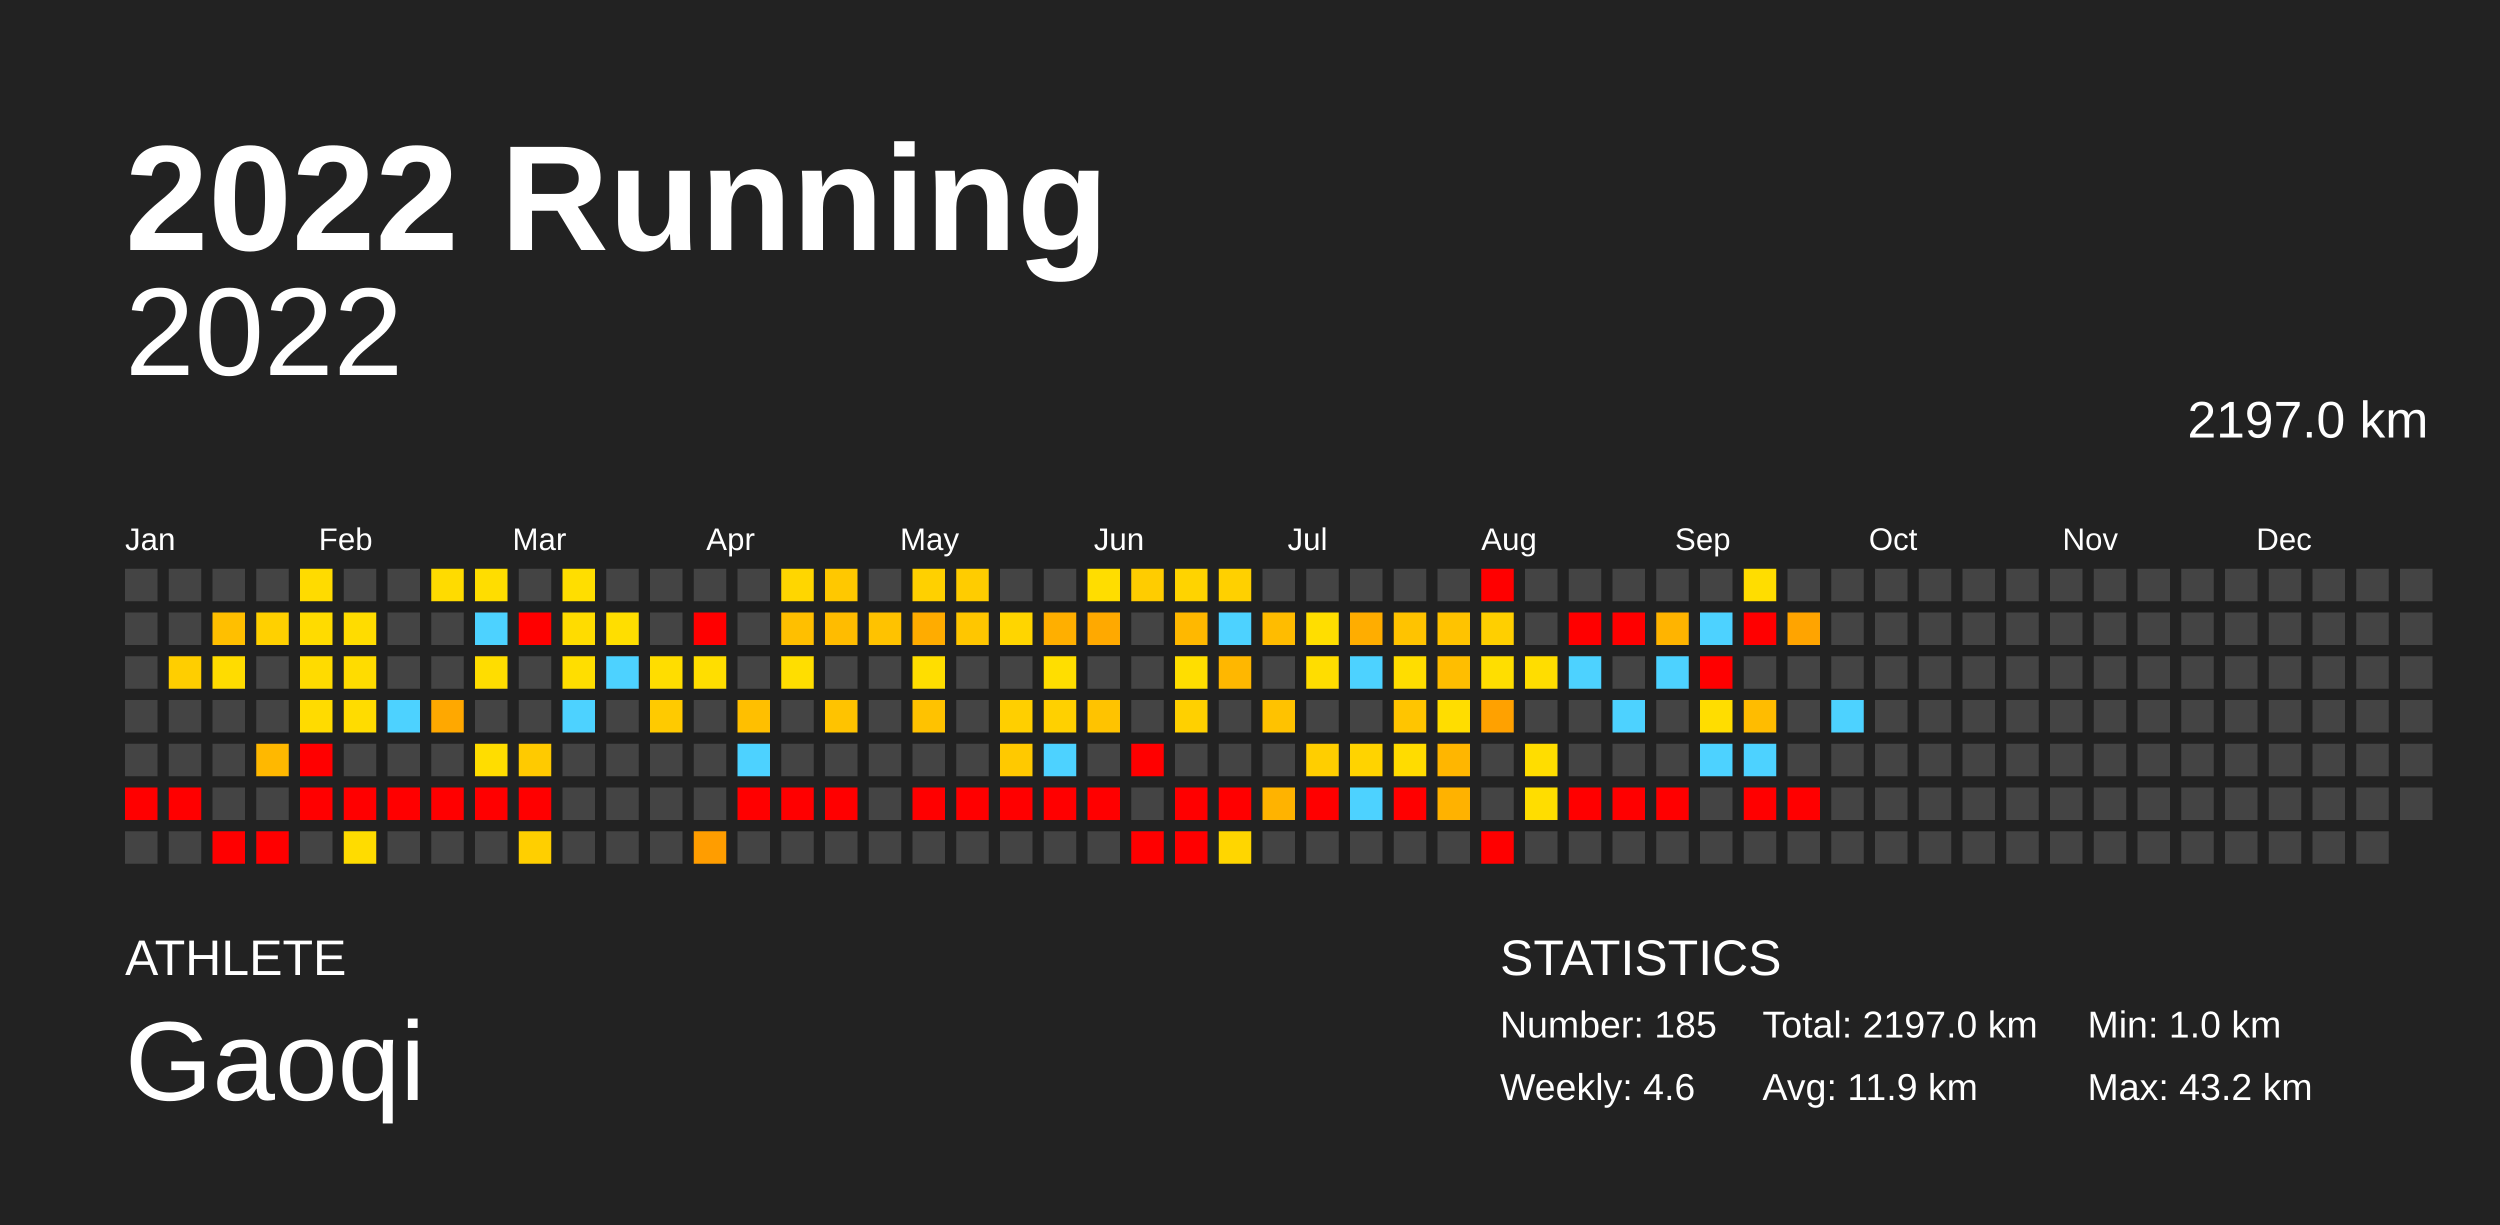
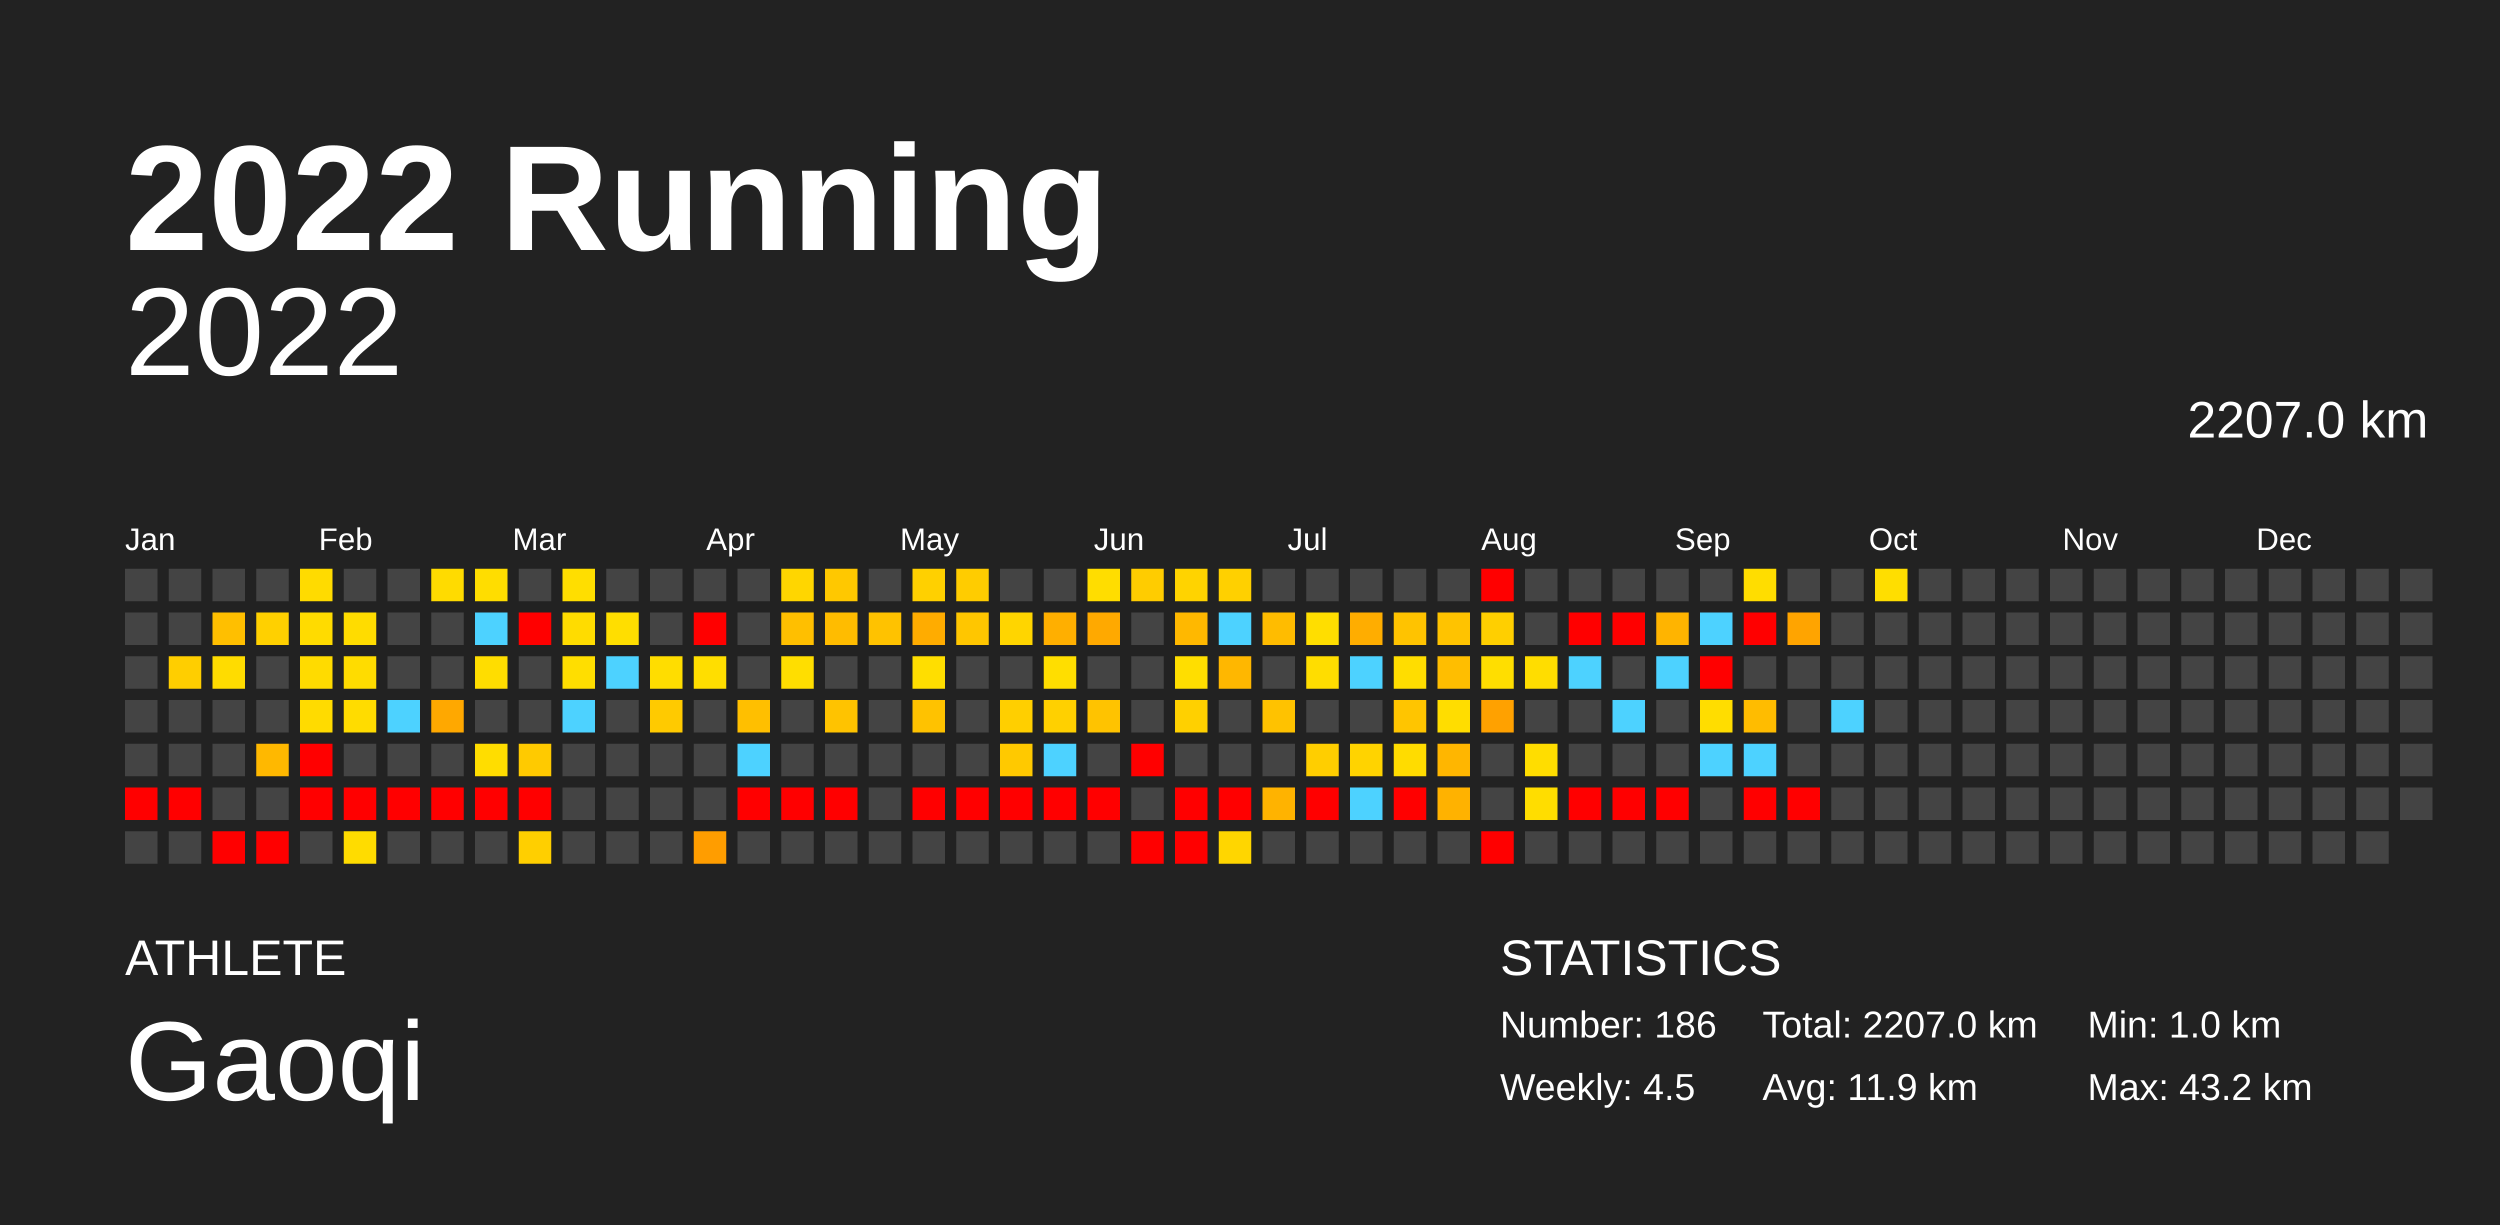
<svg xmlns="http://www.w3.org/2000/svg" baseProfile="full" height="98mm" version="1.1" viewBox="0,0,200,98" width="200mm">
  <defs />
  <rect fill="#222222" height="98" width="200" x="0" y="0" />
  <text fill="#FFFFFF" style="font-size:12px; font-family:Arial; font-weight:bold;" x="10" y="20">2022 Running</text>
  <text fill="#FFFFFF" style="font-size:4px; font-family:Arial" x="10" y="78">ATHLETE</text>
  <text fill="#FFFFFF" style="font-size:9px; font-family:Arial" x="10" y="88">Gaoqi</text>
  <text fill="#FFFFFF" style="font-size:4px; font-family:Arial" x="120" y="78">STATISTICS</text>
-   <text fill="#FFFFFF" style="font-size:3px; font-family:Arial" x="120" y="83">Number: 185</text>
-   <text fill="#FFFFFF" style="font-size:3px; font-family:Arial" x="120" y="88">Weekly: 4.6</text>
-   <text fill="#FFFFFF" style="font-size:3px; font-family:Arial" x="141" y="83">Total: 2197.0 km</text>
+   <text fill="#FFFFFF" style="font-size:3px; font-family:Arial" x="120" y="83">Number: 186</text>
+   <text fill="#FFFFFF" style="font-size:3px; font-family:Arial" x="120" y="88">Weekly: 4.5</text>
+   <text fill="#FFFFFF" style="font-size:3px; font-family:Arial" x="141" y="83">Total: 2207.0 km</text>
  <text fill="#FFFFFF" style="font-size:3px; font-family:Arial" x="141" y="88">Avg: 11.9 km</text>
  <text fill="#FFFFFF" style="font-size:3px; font-family:Arial" x="167" y="83">Min: 1.0 km</text>
  <text fill="#FFFFFF" style="font-size:3px; font-family:Arial" x="167" y="88">Max: 43.2 km</text>
  <text alignment-baseline="hanging" fill="#FFFFFF" style="font-size:10.0px; font-family:Arial;" x="10" y="30">2022</text>
-   <text alignment-baseline="hanging" fill="#FFFFFF" style="font-size:4.125px; font-family:Arial;" x="175" y="35">2197.0 km</text>
+   <text alignment-baseline="hanging" fill="#FFFFFF" style="font-size:4.125px; font-family:Arial;" x="175" y="35">2207.0 km</text>
  <text fill="#FFFFFF" style="font-size:2.5px; font-family:Arial" x="10.0" y="44">Jan</text>
  <text fill="#FFFFFF" style="font-size:2.5px; font-family:Arial" x="25.5" y="44">Feb</text>
  <text fill="#FFFFFF" style="font-size:2.5px; font-family:Arial" x="41.0" y="44">Mar</text>
  <text fill="#FFFFFF" style="font-size:2.5px; font-family:Arial" x="56.5" y="44">Apr</text>
  <text fill="#FFFFFF" style="font-size:2.5px; font-family:Arial" x="72.0" y="44">May</text>
  <text fill="#FFFFFF" style="font-size:2.5px; font-family:Arial" x="87.5" y="44">Jun</text>
  <text fill="#FFFFFF" style="font-size:2.5px; font-family:Arial" x="103.0" y="44">Jul</text>
  <text fill="#FFFFFF" style="font-size:2.5px; font-family:Arial" x="118.5" y="44">Aug</text>
  <text fill="#FFFFFF" style="font-size:2.5px; font-family:Arial" x="134.0" y="44">Sep</text>
  <text fill="#FFFFFF" style="font-size:2.5px; font-family:Arial" x="149.5" y="44">Oct</text>
  <text fill="#FFFFFF" style="font-size:2.5px; font-family:Arial" x="165.0" y="44">Nov</text>
  <text fill="#FFFFFF" style="font-size:2.5px; font-family:Arial" x="180.5" y="44">Dec</text>
  <rect fill="#444444" height="2.6" width="2.6" x="10.0" y="45.5" />
  <rect fill="#444444" height="2.6" width="2.6" x="10.0" y="49.0" />
  <rect fill="#444444" height="2.6" width="2.6" x="10.0" y="52.5" />
  <rect fill="#444444" height="2.6" width="2.6" x="10.0" y="56.0" />
  <rect fill="#444444" height="2.6" width="2.6" x="10.0" y="59.5" />
  <rect fill="red" height="2.6" width="2.6" x="10.0" y="63.0" />
  <rect fill="#444444" height="2.6" width="2.6" x="10.0" y="66.5" />
  <rect fill="#444444" height="2.6" width="2.6" x="13.5" y="45.5" />
  <rect fill="#444444" height="2.6" width="2.6" x="13.5" y="49.0" />
  <rect fill="#ffce00" height="2.6" width="2.6" x="13.5" y="52.5" />
  <rect fill="#444444" height="2.6" width="2.6" x="13.5" y="56.0" />
  <rect fill="#444444" height="2.6" width="2.6" x="13.5" y="59.5" />
  <rect fill="red" height="2.6" width="2.6" x="13.5" y="63.0" />
  <rect fill="#444444" height="2.6" width="2.6" x="13.5" y="66.5" />
  <rect fill="#444444" height="2.6" width="2.6" x="17.0" y="45.5" />
  <rect fill="#ffbf00" height="2.6" width="2.6" x="17.0" y="49.0" />
  <rect fill="#ffdc00" height="2.6" width="2.6" x="17.0" y="52.5" />
  <rect fill="#444444" height="2.6" width="2.6" x="17.0" y="56.0" />
  <rect fill="#444444" height="2.6" width="2.6" x="17.0" y="59.5" />
  <rect fill="#444444" height="2.6" width="2.6" x="17.0" y="63.0" />
  <rect fill="red" height="2.6" width="2.6" x="17.0" y="66.5" />
  <rect fill="#444444" height="2.6" width="2.6" x="20.5" y="45.5" />
  <rect fill="#ffd000" height="2.6" width="2.6" x="20.5" y="49.0" />
  <rect fill="#444444" height="2.6" width="2.6" x="20.5" y="52.5" />
  <rect fill="#444444" height="2.6" width="2.6" x="20.5" y="56.0" />
  <rect fill="#ffb800" height="2.6" width="2.6" x="20.5" y="59.5" />
  <rect fill="#444444" height="2.6" width="2.6" x="20.5" y="63.0" />
  <rect fill="red" height="2.6" width="2.6" x="20.5" y="66.5" />
  <rect fill="#ffdb00" height="2.6" width="2.6" x="24.0" y="45.5" />
  <rect fill="#ffdb00" height="2.6" width="2.6" x="24.0" y="49.0" />
  <rect fill="#ffdb00" height="2.6" width="2.6" x="24.0" y="52.5" />
  <rect fill="#ffdb00" height="2.6" width="2.6" x="24.0" y="56.0" />
  <rect fill="red" height="2.6" width="2.6" x="24.0" y="59.5" />
  <rect fill="red" height="2.6" width="2.6" x="24.0" y="63.0" />
  <rect fill="#444444" height="2.6" width="2.6" x="24.0" y="66.5" />
  <rect fill="#444444" height="2.6" width="2.6" x="27.5" y="45.5" />
  <rect fill="#ffdc00" height="2.6" width="2.6" x="27.5" y="49.0" />
  <rect fill="#ffdc00" height="2.6" width="2.6" x="27.5" y="52.5" />
  <rect fill="#ffdc00" height="2.6" width="2.6" x="27.5" y="56.0" />
  <rect fill="#444444" height="2.6" width="2.6" x="27.5" y="59.5" />
  <rect fill="red" height="2.6" width="2.6" x="27.5" y="63.0" />
  <rect fill="#ffdc00" height="2.6" width="2.6" x="27.5" y="66.5" />
  <rect fill="#444444" height="2.6" width="2.6" x="31.0" y="45.5" />
  <rect fill="#444444" height="2.6" width="2.6" x="31.0" y="49.0" />
  <rect fill="#444444" height="2.6" width="2.6" x="31.0" y="52.5" />
  <rect fill="#4dd2ff" height="2.6" width="2.6" x="31.0" y="56.0" />
  <rect fill="#444444" height="2.6" width="2.6" x="31.0" y="59.5" />
  <rect fill="red" height="2.6" width="2.6" x="31.0" y="63.0" />
  <rect fill="#444444" height="2.6" width="2.6" x="31.0" y="66.5" />
  <rect fill="#ffdb00" height="2.6" width="2.6" x="34.5" y="45.5" />
  <rect fill="#444444" height="2.6" width="2.6" x="34.5" y="49.0" />
  <rect fill="#444444" height="2.6" width="2.6" x="34.5" y="52.5" />
  <rect fill="#ffa800" height="2.6" width="2.6" x="34.5" y="56.0" />
  <rect fill="#444444" height="2.6" width="2.6" x="34.5" y="59.5" />
  <rect fill="red" height="2.6" width="2.6" x="34.5" y="63.0" />
  <rect fill="#444444" height="2.6" width="2.6" x="34.5" y="66.5" />
  <rect fill="#ffdd00" height="2.6" width="2.6" x="38.0" y="45.5" />
  <rect fill="#4dd2ff" height="2.6" width="2.6" x="38.0" y="49.0" />
  <rect fill="#ffdd00" height="2.6" width="2.6" x="38.0" y="52.5" />
  <rect fill="#444444" height="2.6" width="2.6" x="38.0" y="56.0" />
  <rect fill="#ffdd00" height="2.6" width="2.6" x="38.0" y="59.5" />
  <rect fill="red" height="2.6" width="2.6" x="38.0" y="63.0" />
  <rect fill="#444444" height="2.6" width="2.6" x="38.0" y="66.5" />
  <rect fill="#444444" height="2.6" width="2.6" x="41.5" y="45.5" />
  <rect fill="red" height="2.6" width="2.6" x="41.5" y="49.0" />
  <rect fill="#444444" height="2.6" width="2.6" x="41.5" y="52.5" />
  <rect fill="#444444" height="2.6" width="2.6" x="41.5" y="56.0" />
  <rect fill="#ffca00" height="2.6" width="2.6" x="41.5" y="59.5" />
  <rect fill="red" height="2.6" width="2.6" x="41.5" y="63.0" />
  <rect fill="#ffcf00" height="2.6" width="2.6" x="41.5" y="66.5" />
  <rect fill="#ffde00" height="2.6" width="2.6" x="45.0" y="45.5" />
  <rect fill="#ffdc00" height="2.6" width="2.6" x="45.0" y="49.0" />
  <rect fill="#ffde00" height="2.6" width="2.6" x="45.0" y="52.5" />
  <rect fill="#4dd2ff" height="2.6" width="2.6" x="45.0" y="56.0" />
  <rect fill="#444444" height="2.6" width="2.6" x="45.0" y="59.5" />
  <rect fill="#444444" height="2.6" width="2.6" x="45.0" y="63.0" />
  <rect fill="#444444" height="2.6" width="2.6" x="45.0" y="66.5" />
  <rect fill="#444444" height="2.6" width="2.6" x="48.5" y="45.5" />
  <rect fill="#ffde00" height="2.6" width="2.6" x="48.5" y="49.0" />
  <rect fill="#4dd2ff" height="2.6" width="2.6" x="48.5" y="52.5" />
  <rect fill="#444444" height="2.6" width="2.6" x="48.5" y="56.0" />
  <rect fill="#444444" height="2.6" width="2.6" x="48.5" y="59.5" />
  <rect fill="#444444" height="2.6" width="2.6" x="48.5" y="63.0" />
  <rect fill="#444444" height="2.6" width="2.6" x="48.5" y="66.5" />
  <rect fill="#444444" height="2.6" width="2.6" x="52.0" y="45.5" />
  <rect fill="#444444" height="2.6" width="2.6" x="52.0" y="49.0" />
  <rect fill="#ffdd00" height="2.6" width="2.6" x="52.0" y="52.5" />
  <rect fill="#ffca00" height="2.6" width="2.6" x="52.0" y="56.0" />
  <rect fill="#444444" height="2.6" width="2.6" x="52.0" y="59.5" />
  <rect fill="#444444" height="2.6" width="2.6" x="52.0" y="63.0" />
  <rect fill="#444444" height="2.6" width="2.6" x="52.0" y="66.5" />
  <rect fill="#444444" height="2.6" width="2.6" x="55.5" y="45.5" />
  <rect fill="red" height="2.6" width="2.6" x="55.5" y="49.0" />
  <rect fill="#ffde00" height="2.6" width="2.6" x="55.5" y="52.5" />
  <rect fill="#444444" height="2.6" width="2.6" x="55.5" y="56.0" />
  <rect fill="#444444" height="2.6" width="2.6" x="55.5" y="59.5" />
  <rect fill="#444444" height="2.6" width="2.6" x="55.5" y="63.0" />
  <rect fill="#ff9d00" height="2.6" width="2.6" x="55.5" y="66.5" />
  <rect fill="#444444" height="2.6" width="2.6" x="59.0" y="45.5" />
  <rect fill="#444444" height="2.6" width="2.6" x="59.0" y="49.0" />
  <rect fill="#444444" height="2.6" width="2.6" x="59.0" y="52.5" />
  <rect fill="#ffbf00" height="2.6" width="2.6" x="59.0" y="56.0" />
  <rect fill="#4dd2ff" height="2.6" width="2.6" x="59.0" y="59.5" />
  <rect fill="red" height="2.6" width="2.6" x="59.0" y="63.0" />
  <rect fill="#444444" height="2.6" width="2.6" x="59.0" y="66.5" />
  <rect fill="#ffd600" height="2.6" width="2.6" x="62.5" y="45.5" />
  <rect fill="#ffbf00" height="2.6" width="2.6" x="62.5" y="49.0" />
  <rect fill="#ffde00" height="2.6" width="2.6" x="62.5" y="52.5" />
  <rect fill="#444444" height="2.6" width="2.6" x="62.5" y="56.0" />
  <rect fill="#444444" height="2.6" width="2.6" x="62.5" y="59.5" />
  <rect fill="red" height="2.6" width="2.6" x="62.5" y="63.0" />
  <rect fill="#444444" height="2.6" width="2.6" x="62.5" y="66.5" />
  <rect fill="#ffc800" height="2.6" width="2.6" x="66.0" y="45.5" />
  <rect fill="#ffbc00" height="2.6" width="2.6" x="66.0" y="49.0" />
  <rect fill="#444444" height="2.6" width="2.6" x="66.0" y="52.5" />
  <rect fill="#ffc300" height="2.6" width="2.6" x="66.0" y="56.0" />
  <rect fill="#444444" height="2.6" width="2.6" x="66.0" y="59.5" />
  <rect fill="red" height="2.6" width="2.6" x="66.0" y="63.0" />
  <rect fill="#444444" height="2.6" width="2.6" x="66.0" y="66.5" />
  <rect fill="#444444" height="2.6" width="2.6" x="69.5" y="45.5" />
  <rect fill="#ffc200" height="2.6" width="2.6" x="69.5" y="49.0" />
  <rect fill="#444444" height="2.6" width="2.6" x="69.5" y="52.5" />
  <rect fill="#444444" height="2.6" width="2.6" x="69.5" y="56.0" />
  <rect fill="#444444" height="2.6" width="2.6" x="69.5" y="59.5" />
  <rect fill="#444444" height="2.6" width="2.6" x="69.5" y="63.0" />
  <rect fill="#444444" height="2.6" width="2.6" x="69.5" y="66.5" />
  <rect fill="#ffd000" height="2.6" width="2.6" x="73.0" y="45.5" />
  <rect fill="#ffac00" height="2.6" width="2.6" x="73.0" y="49.0" />
  <rect fill="#ffde00" height="2.6" width="2.6" x="73.0" y="52.5" />
  <rect fill="#ffc200" height="2.6" width="2.6" x="73.0" y="56.0" />
  <rect fill="#444444" height="2.6" width="2.6" x="73.0" y="59.5" />
  <rect fill="red" height="2.6" width="2.6" x="73.0" y="63.0" />
  <rect fill="#444444" height="2.6" width="2.6" x="73.0" y="66.5" />
  <rect fill="#ffcc00" height="2.6" width="2.6" x="76.5" y="45.5" />
  <rect fill="#ffc600" height="2.6" width="2.6" x="76.5" y="49.0" />
  <rect fill="#444444" height="2.6" width="2.6" x="76.5" y="52.5" />
  <rect fill="#444444" height="2.6" width="2.6" x="76.5" y="56.0" />
  <rect fill="#444444" height="2.6" width="2.6" x="76.5" y="59.5" />
  <rect fill="red" height="2.6" width="2.6" x="76.5" y="63.0" />
  <rect fill="#444444" height="2.6" width="2.6" x="76.5" y="66.5" />
  <rect fill="#444444" height="2.6" width="2.6" x="80.0" y="45.5" />
  <rect fill="#ffd500" height="2.6" width="2.6" x="80.0" y="49.0" />
  <rect fill="#444444" height="2.6" width="2.6" x="80.0" y="52.5" />
  <rect fill="#ffcf00" height="2.6" width="2.6" x="80.0" y="56.0" />
  <rect fill="#ffc900" height="2.6" width="2.6" x="80.0" y="59.5" />
  <rect fill="red" height="2.6" width="2.6" x="80.0" y="63.0" />
  <rect fill="#444444" height="2.6" width="2.6" x="80.0" y="66.5" />
  <rect fill="#444444" height="2.6" width="2.6" x="83.5" y="45.5" />
  <rect fill="#ffaf00" height="2.6" width="2.6" x="83.5" y="49.0" />
  <rect fill="#ffde00" height="2.6" width="2.6" x="83.5" y="52.5" />
  <rect fill="#ffd000" height="2.6" width="2.6" x="83.5" y="56.0" />
  <rect fill="#4dd2ff" height="2.6" width="2.6" x="83.5" y="59.5" />
  <rect fill="red" height="2.6" width="2.6" x="83.5" y="63.0" />
  <rect fill="#444444" height="2.6" width="2.6" x="83.5" y="66.5" />
  <rect fill="#ffdd00" height="2.6" width="2.6" x="87.0" y="45.5" />
  <rect fill="#ffa900" height="2.6" width="2.6" x="87.0" y="49.0" />
  <rect fill="#444444" height="2.6" width="2.6" x="87.0" y="52.5" />
  <rect fill="#ffc300" height="2.6" width="2.6" x="87.0" y="56.0" />
  <rect fill="#444444" height="2.6" width="2.6" x="87.0" y="59.5" />
  <rect fill="red" height="2.6" width="2.6" x="87.0" y="63.0" />
  <rect fill="#444444" height="2.6" width="2.6" x="87.0" y="66.5" />
  <rect fill="#ffcc00" height="2.6" width="2.6" x="90.5" y="45.5" />
  <rect fill="#444444" height="2.6" width="2.6" x="90.5" y="49.0" />
  <rect fill="#444444" height="2.6" width="2.6" x="90.5" y="52.5" />
  <rect fill="#444444" height="2.6" width="2.6" x="90.5" y="56.0" />
  <rect fill="red" height="2.6" width="2.6" x="90.5" y="59.5" />
  <rect fill="#444444" height="2.6" width="2.6" x="90.5" y="63.0" />
  <rect fill="red" height="2.6" width="2.6" x="90.5" y="66.5" />
  <rect fill="#ffd300" height="2.6" width="2.6" x="94.0" y="45.5" />
  <rect fill="#ffb800" height="2.6" width="2.6" x="94.0" y="49.0" />
  <rect fill="#ffde00" height="2.6" width="2.6" x="94.0" y="52.5" />
  <rect fill="#ffd000" height="2.6" width="2.6" x="94.0" y="56.0" />
  <rect fill="#444444" height="2.6" width="2.6" x="94.0" y="59.5" />
  <rect fill="red" height="2.6" width="2.6" x="94.0" y="63.0" />
  <rect fill="red" height="2.6" width="2.6" x="94.0" y="66.5" />
  <rect fill="#ffd000" height="2.6" width="2.6" x="97.5" y="45.5" />
  <rect fill="#4dd2ff" height="2.6" width="2.6" x="97.5" y="49.0" />
  <rect fill="#ffb700" height="2.6" width="2.6" x="97.5" y="52.5" />
  <rect fill="#444444" height="2.6" width="2.6" x="97.5" y="56.0" />
  <rect fill="#444444" height="2.6" width="2.6" x="97.5" y="59.5" />
  <rect fill="red" height="2.6" width="2.6" x="97.5" y="63.0" />
  <rect fill="#ffd600" height="2.6" width="2.6" x="97.5" y="66.5" />
  <rect fill="#444444" height="2.6" width="2.6" x="101.0" y="45.5" />
  <rect fill="#ffbc00" height="2.6" width="2.6" x="101.0" y="49.0" />
  <rect fill="#444444" height="2.6" width="2.6" x="101.0" y="52.5" />
  <rect fill="#ffc200" height="2.6" width="2.6" x="101.0" y="56.0" />
  <rect fill="#444444" height="2.6" width="2.6" x="101.0" y="59.5" />
  <rect fill="#ffb300" height="2.6" width="2.6" x="101.0" y="63.0" />
  <rect fill="#444444" height="2.6" width="2.6" x="101.0" y="66.5" />
  <rect fill="#444444" height="2.6" width="2.6" x="104.5" y="45.5" />
  <rect fill="#ffde00" height="2.6" width="2.6" x="104.5" y="49.0" />
  <rect fill="#ffdd00" height="2.6" width="2.6" x="104.5" y="52.5" />
  <rect fill="#444444" height="2.6" width="2.6" x="104.5" y="56.0" />
  <rect fill="#ffce00" height="2.6" width="2.6" x="104.5" y="59.5" />
  <rect fill="red" height="2.6" width="2.6" x="104.5" y="63.0" />
  <rect fill="#444444" height="2.6" width="2.6" x="104.5" y="66.5" />
  <rect fill="#444444" height="2.6" width="2.6" x="108.0" y="45.5" />
  <rect fill="#ffad00" height="2.6" width="2.6" x="108.0" y="49.0" />
  <rect fill="#4dd2ff" height="2.6" width="2.6" x="108.0" y="52.5" />
  <rect fill="#444444" height="2.6" width="2.6" x="108.0" y="56.0" />
  <rect fill="#ffd300" height="2.6" width="2.6" x="108.0" y="59.5" />
  <rect fill="#4dd2ff" height="2.6" width="2.6" x="108.0" y="63.0" />
  <rect fill="#444444" height="2.6" width="2.6" x="108.0" y="66.5" />
  <rect fill="#444444" height="2.6" width="2.6" x="111.5" y="45.5" />
  <rect fill="#ffc300" height="2.6" width="2.6" x="111.5" y="49.0" />
  <rect fill="#ffdd00" height="2.6" width="2.6" x="111.5" y="52.5" />
  <rect fill="#ffc500" height="2.6" width="2.6" x="111.5" y="56.0" />
  <rect fill="#ffdc00" height="2.6" width="2.6" x="111.5" y="59.5" />
  <rect fill="red" height="2.6" width="2.6" x="111.5" y="63.0" />
  <rect fill="#444444" height="2.6" width="2.6" x="111.5" y="66.5" />
  <rect fill="#444444" height="2.6" width="2.6" x="115.0" y="45.5" />
  <rect fill="#ffc300" height="2.6" width="2.6" x="115.0" y="49.0" />
  <rect fill="#ffbe00" height="2.6" width="2.6" x="115.0" y="52.5" />
  <rect fill="#ffdd00" height="2.6" width="2.6" x="115.0" y="56.0" />
  <rect fill="#ffb600" height="2.6" width="2.6" x="115.0" y="59.5" />
  <rect fill="#ffb200" height="2.6" width="2.6" x="115.0" y="63.0" />
  <rect fill="#444444" height="2.6" width="2.6" x="115.0" y="66.5" />
  <rect fill="red" height="2.6" width="2.6" x="118.5" y="45.5" />
  <rect fill="#ffcf00" height="2.6" width="2.6" x="118.5" y="49.0" />
  <rect fill="#ffde00" height="2.6" width="2.6" x="118.5" y="52.5" />
  <rect fill="#ffa100" height="2.6" width="2.6" x="118.5" y="56.0" />
  <rect fill="#444444" height="2.6" width="2.6" x="118.5" y="59.5" />
  <rect fill="#444444" height="2.6" width="2.6" x="118.5" y="63.0" />
  <rect fill="red" height="2.6" width="2.6" x="118.5" y="66.5" />
  <rect fill="#444444" height="2.6" width="2.6" x="122.0" y="45.5" />
  <rect fill="#444444" height="2.6" width="2.6" x="122.0" y="49.0" />
  <rect fill="#ffdd00" height="2.6" width="2.6" x="122.0" y="52.5" />
  <rect fill="#444444" height="2.6" width="2.6" x="122.0" y="56.0" />
  <rect fill="#ffdd00" height="2.6" width="2.6" x="122.0" y="59.5" />
  <rect fill="#ffdd00" height="2.6" width="2.6" x="122.0" y="63.0" />
  <rect fill="#444444" height="2.6" width="2.6" x="122.0" y="66.5" />
  <rect fill="#444444" height="2.6" width="2.6" x="125.5" y="45.5" />
  <rect fill="red" height="2.6" width="2.6" x="125.5" y="49.0" />
  <rect fill="#4dd2ff" height="2.6" width="2.6" x="125.5" y="52.5" />
  <rect fill="#444444" height="2.6" width="2.6" x="125.5" y="56.0" />
  <rect fill="#444444" height="2.6" width="2.6" x="125.5" y="59.5" />
  <rect fill="red" height="2.6" width="2.6" x="125.5" y="63.0" />
  <rect fill="#444444" height="2.6" width="2.6" x="125.5" y="66.5" />
  <rect fill="#444444" height="2.6" width="2.6" x="129.0" y="45.5" />
  <rect fill="red" height="2.6" width="2.6" x="129.0" y="49.0" />
  <rect fill="#444444" height="2.6" width="2.6" x="129.0" y="52.5" />
  <rect fill="#4dd2ff" height="2.6" width="2.6" x="129.0" y="56.0" />
  <rect fill="#444444" height="2.6" width="2.6" x="129.0" y="59.5" />
  <rect fill="red" height="2.6" width="2.6" x="129.0" y="63.0" />
  <rect fill="#444444" height="2.6" width="2.6" x="129.0" y="66.5" />
  <rect fill="#444444" height="2.6" width="2.6" x="132.5" y="45.5" />
  <rect fill="#ffb400" height="2.6" width="2.6" x="132.5" y="49.0" />
  <rect fill="#4dd2ff" height="2.6" width="2.6" x="132.5" y="52.5" />
  <rect fill="#444444" height="2.6" width="2.6" x="132.5" y="56.0" />
  <rect fill="#444444" height="2.6" width="2.6" x="132.5" y="59.5" />
  <rect fill="red" height="2.6" width="2.6" x="132.5" y="63.0" />
  <rect fill="#444444" height="2.6" width="2.6" x="132.5" y="66.5" />
  <rect fill="#444444" height="2.6" width="2.6" x="136.0" y="45.5" />
  <rect fill="#4dd2ff" height="2.6" width="2.6" x="136.0" y="49.0" />
  <rect fill="red" height="2.6" width="2.6" x="136.0" y="52.5" />
  <rect fill="#ffdd00" height="2.6" width="2.6" x="136.0" y="56.0" />
  <rect fill="#4dd2ff" height="2.6" width="2.6" x="136.0" y="59.5" />
  <rect fill="#444444" height="2.6" width="2.6" x="136.0" y="63.0" />
  <rect fill="#444444" height="2.6" width="2.6" x="136.0" y="66.5" />
  <rect fill="#ffdd00" height="2.6" width="2.6" x="139.5" y="45.5" />
  <rect fill="red" height="2.6" width="2.6" x="139.5" y="49.0" />
  <rect fill="#444444" height="2.6" width="2.6" x="139.5" y="52.5" />
  <rect fill="#ffbc00" height="2.6" width="2.6" x="139.5" y="56.0" />
  <rect fill="#4dd2ff" height="2.6" width="2.6" x="139.5" y="59.5" />
  <rect fill="red" height="2.6" width="2.6" x="139.5" y="63.0" />
  <rect fill="#444444" height="2.6" width="2.6" x="139.5" y="66.5" />
  <rect fill="#444444" height="2.6" width="2.6" x="143.0" y="45.5" />
  <rect fill="#ffa400" height="2.6" width="2.6" x="143.0" y="49.0" />
  <rect fill="#444444" height="2.6" width="2.6" x="143.0" y="52.5" />
  <rect fill="#444444" height="2.6" width="2.6" x="143.0" y="56.0" />
  <rect fill="#444444" height="2.6" width="2.6" x="143.0" y="59.5" />
  <rect fill="red" height="2.6" width="2.6" x="143.0" y="63.0" />
  <rect fill="#444444" height="2.6" width="2.6" x="143.0" y="66.5" />
  <rect fill="#444444" height="2.6" width="2.6" x="146.5" y="45.5" />
  <rect fill="#444444" height="2.6" width="2.6" x="146.5" y="49.0" />
  <rect fill="#444444" height="2.6" width="2.6" x="146.5" y="52.5" />
  <rect fill="#4dd2ff" height="2.6" width="2.6" x="146.5" y="56.0" />
  <rect fill="#444444" height="2.6" width="2.6" x="146.5" y="59.5" />
  <rect fill="#444444" height="2.6" width="2.6" x="146.5" y="63.0" />
  <rect fill="#444444" height="2.6" width="2.6" x="146.5" y="66.5" />
-   <rect fill="#444444" height="2.6" width="2.6" x="150.0" y="45.5" />
+   <rect fill="#ffde00" height="2.6" width="2.6" x="150.0" y="45.5" />
  <rect fill="#444444" height="2.6" width="2.6" x="150.0" y="49.0" />
  <rect fill="#444444" height="2.6" width="2.6" x="150.0" y="52.5" />
  <rect fill="#444444" height="2.6" width="2.6" x="150.0" y="56.0" />
  <rect fill="#444444" height="2.6" width="2.6" x="150.0" y="59.5" />
  <rect fill="#444444" height="2.6" width="2.6" x="150.0" y="63.0" />
  <rect fill="#444444" height="2.6" width="2.6" x="150.0" y="66.5" />
  <rect fill="#444444" height="2.6" width="2.6" x="153.5" y="45.5" />
  <rect fill="#444444" height="2.6" width="2.6" x="153.5" y="49.0" />
  <rect fill="#444444" height="2.6" width="2.6" x="153.5" y="52.5" />
  <rect fill="#444444" height="2.6" width="2.6" x="153.5" y="56.0" />
  <rect fill="#444444" height="2.6" width="2.6" x="153.5" y="59.5" />
  <rect fill="#444444" height="2.6" width="2.6" x="153.5" y="63.0" />
  <rect fill="#444444" height="2.6" width="2.6" x="153.5" y="66.5" />
  <rect fill="#444444" height="2.6" width="2.6" x="157.0" y="45.5" />
  <rect fill="#444444" height="2.6" width="2.6" x="157.0" y="49.0" />
  <rect fill="#444444" height="2.6" width="2.6" x="157.0" y="52.5" />
  <rect fill="#444444" height="2.6" width="2.6" x="157.0" y="56.0" />
  <rect fill="#444444" height="2.6" width="2.6" x="157.0" y="59.5" />
  <rect fill="#444444" height="2.6" width="2.6" x="157.0" y="63.0" />
  <rect fill="#444444" height="2.6" width="2.6" x="157.0" y="66.5" />
  <rect fill="#444444" height="2.6" width="2.6" x="160.5" y="45.5" />
  <rect fill="#444444" height="2.6" width="2.6" x="160.5" y="49.0" />
  <rect fill="#444444" height="2.6" width="2.6" x="160.5" y="52.5" />
  <rect fill="#444444" height="2.6" width="2.6" x="160.5" y="56.0" />
  <rect fill="#444444" height="2.6" width="2.6" x="160.5" y="59.5" />
  <rect fill="#444444" height="2.6" width="2.6" x="160.5" y="63.0" />
  <rect fill="#444444" height="2.6" width="2.6" x="160.5" y="66.5" />
  <rect fill="#444444" height="2.6" width="2.6" x="164.0" y="45.5" />
  <rect fill="#444444" height="2.6" width="2.6" x="164.0" y="49.0" />
  <rect fill="#444444" height="2.6" width="2.6" x="164.0" y="52.5" />
  <rect fill="#444444" height="2.6" width="2.6" x="164.0" y="56.0" />
  <rect fill="#444444" height="2.6" width="2.6" x="164.0" y="59.5" />
  <rect fill="#444444" height="2.6" width="2.6" x="164.0" y="63.0" />
  <rect fill="#444444" height="2.6" width="2.6" x="164.0" y="66.5" />
  <rect fill="#444444" height="2.6" width="2.6" x="167.5" y="45.5" />
  <rect fill="#444444" height="2.6" width="2.6" x="167.5" y="49.0" />
  <rect fill="#444444" height="2.6" width="2.6" x="167.5" y="52.5" />
  <rect fill="#444444" height="2.6" width="2.6" x="167.5" y="56.0" />
  <rect fill="#444444" height="2.6" width="2.6" x="167.5" y="59.5" />
  <rect fill="#444444" height="2.6" width="2.6" x="167.5" y="63.0" />
  <rect fill="#444444" height="2.6" width="2.6" x="167.5" y="66.5" />
  <rect fill="#444444" height="2.6" width="2.6" x="171.0" y="45.5" />
  <rect fill="#444444" height="2.6" width="2.6" x="171.0" y="49.0" />
  <rect fill="#444444" height="2.6" width="2.6" x="171.0" y="52.5" />
  <rect fill="#444444" height="2.6" width="2.6" x="171.0" y="56.0" />
  <rect fill="#444444" height="2.6" width="2.6" x="171.0" y="59.5" />
  <rect fill="#444444" height="2.6" width="2.6" x="171.0" y="63.0" />
  <rect fill="#444444" height="2.6" width="2.6" x="171.0" y="66.5" />
  <rect fill="#444444" height="2.6" width="2.6" x="174.5" y="45.5" />
  <rect fill="#444444" height="2.6" width="2.6" x="174.5" y="49.0" />
  <rect fill="#444444" height="2.6" width="2.6" x="174.5" y="52.5" />
  <rect fill="#444444" height="2.6" width="2.6" x="174.5" y="56.0" />
  <rect fill="#444444" height="2.6" width="2.6" x="174.5" y="59.5" />
  <rect fill="#444444" height="2.6" width="2.6" x="174.5" y="63.0" />
  <rect fill="#444444" height="2.6" width="2.6" x="174.5" y="66.5" />
  <rect fill="#444444" height="2.6" width="2.6" x="178.0" y="45.5" />
  <rect fill="#444444" height="2.6" width="2.6" x="178.0" y="49.0" />
  <rect fill="#444444" height="2.6" width="2.6" x="178.0" y="52.5" />
  <rect fill="#444444" height="2.6" width="2.6" x="178.0" y="56.0" />
  <rect fill="#444444" height="2.6" width="2.6" x="178.0" y="59.5" />
  <rect fill="#444444" height="2.6" width="2.6" x="178.0" y="63.0" />
  <rect fill="#444444" height="2.6" width="2.6" x="178.0" y="66.5" />
  <rect fill="#444444" height="2.6" width="2.6" x="181.5" y="45.5" />
  <rect fill="#444444" height="2.6" width="2.6" x="181.5" y="49.0" />
  <rect fill="#444444" height="2.6" width="2.6" x="181.5" y="52.5" />
  <rect fill="#444444" height="2.6" width="2.6" x="181.5" y="56.0" />
  <rect fill="#444444" height="2.6" width="2.6" x="181.5" y="59.5" />
  <rect fill="#444444" height="2.6" width="2.6" x="181.5" y="63.0" />
  <rect fill="#444444" height="2.6" width="2.6" x="181.5" y="66.5" />
  <rect fill="#444444" height="2.6" width="2.6" x="185.0" y="45.5" />
  <rect fill="#444444" height="2.6" width="2.6" x="185.0" y="49.0" />
  <rect fill="#444444" height="2.6" width="2.6" x="185.0" y="52.5" />
  <rect fill="#444444" height="2.6" width="2.6" x="185.0" y="56.0" />
  <rect fill="#444444" height="2.6" width="2.6" x="185.0" y="59.5" />
  <rect fill="#444444" height="2.6" width="2.6" x="185.0" y="63.0" />
  <rect fill="#444444" height="2.6" width="2.6" x="185.0" y="66.5" />
  <rect fill="#444444" height="2.6" width="2.6" x="188.5" y="45.5" />
  <rect fill="#444444" height="2.6" width="2.6" x="188.5" y="49.0" />
  <rect fill="#444444" height="2.6" width="2.6" x="188.5" y="52.5" />
  <rect fill="#444444" height="2.6" width="2.6" x="188.5" y="56.0" />
  <rect fill="#444444" height="2.6" width="2.6" x="188.5" y="59.5" />
  <rect fill="#444444" height="2.6" width="2.6" x="188.5" y="63.0" />
  <rect fill="#444444" height="2.6" width="2.6" x="188.5" y="66.5" />
  <rect fill="#444444" height="2.6" width="2.6" x="192.0" y="45.5" />
  <rect fill="#444444" height="2.6" width="2.6" x="192.0" y="49.0" />
  <rect fill="#444444" height="2.6" width="2.6" x="192.0" y="52.5" />
  <rect fill="#444444" height="2.6" width="2.6" x="192.0" y="56.0" />
  <rect fill="#444444" height="2.6" width="2.6" x="192.0" y="59.5" />
  <rect fill="#444444" height="2.6" width="2.6" x="192.0" y="63.0" />
</svg>
